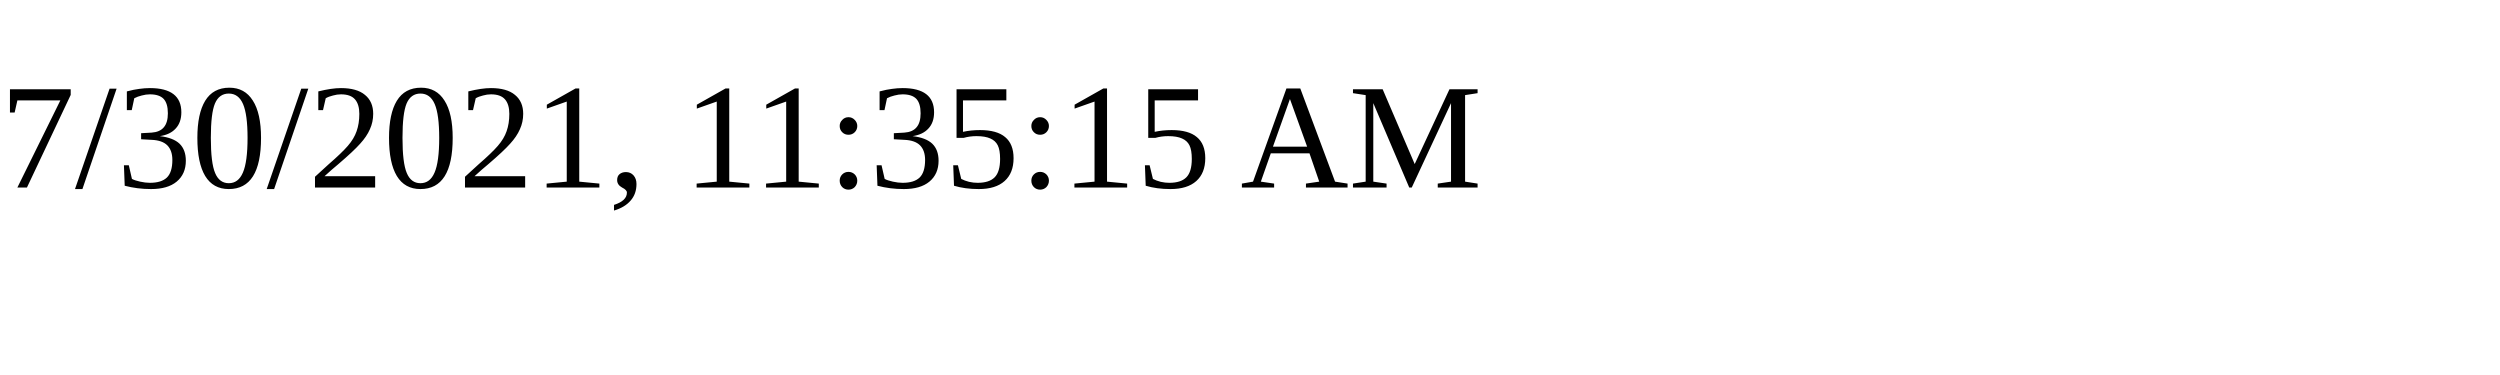
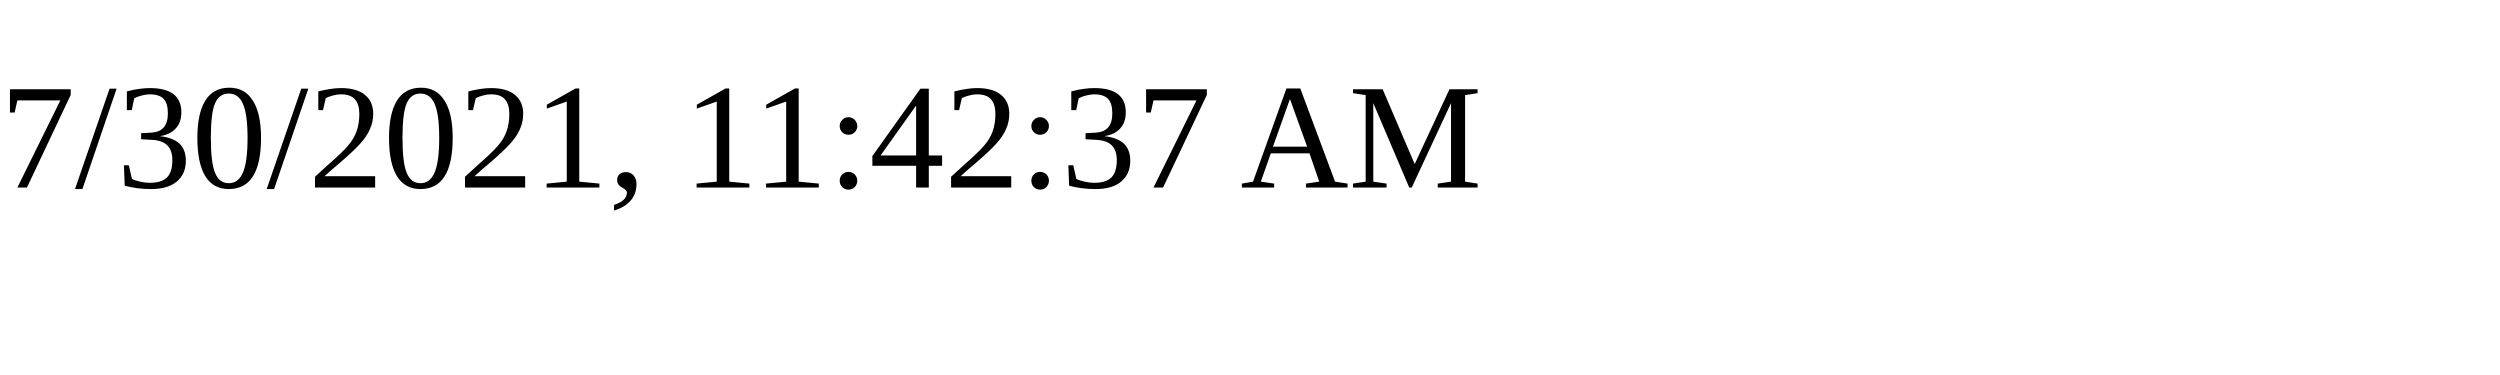
<svg xmlns="http://www.w3.org/2000/svg" height="30" width="200">
-   <text x="0" y="15">7/30/2021, 11:35:15 AM</text>
+   <text x="0" y="15">7/30/2021, 11:42:37 AM</text>
</svg>
